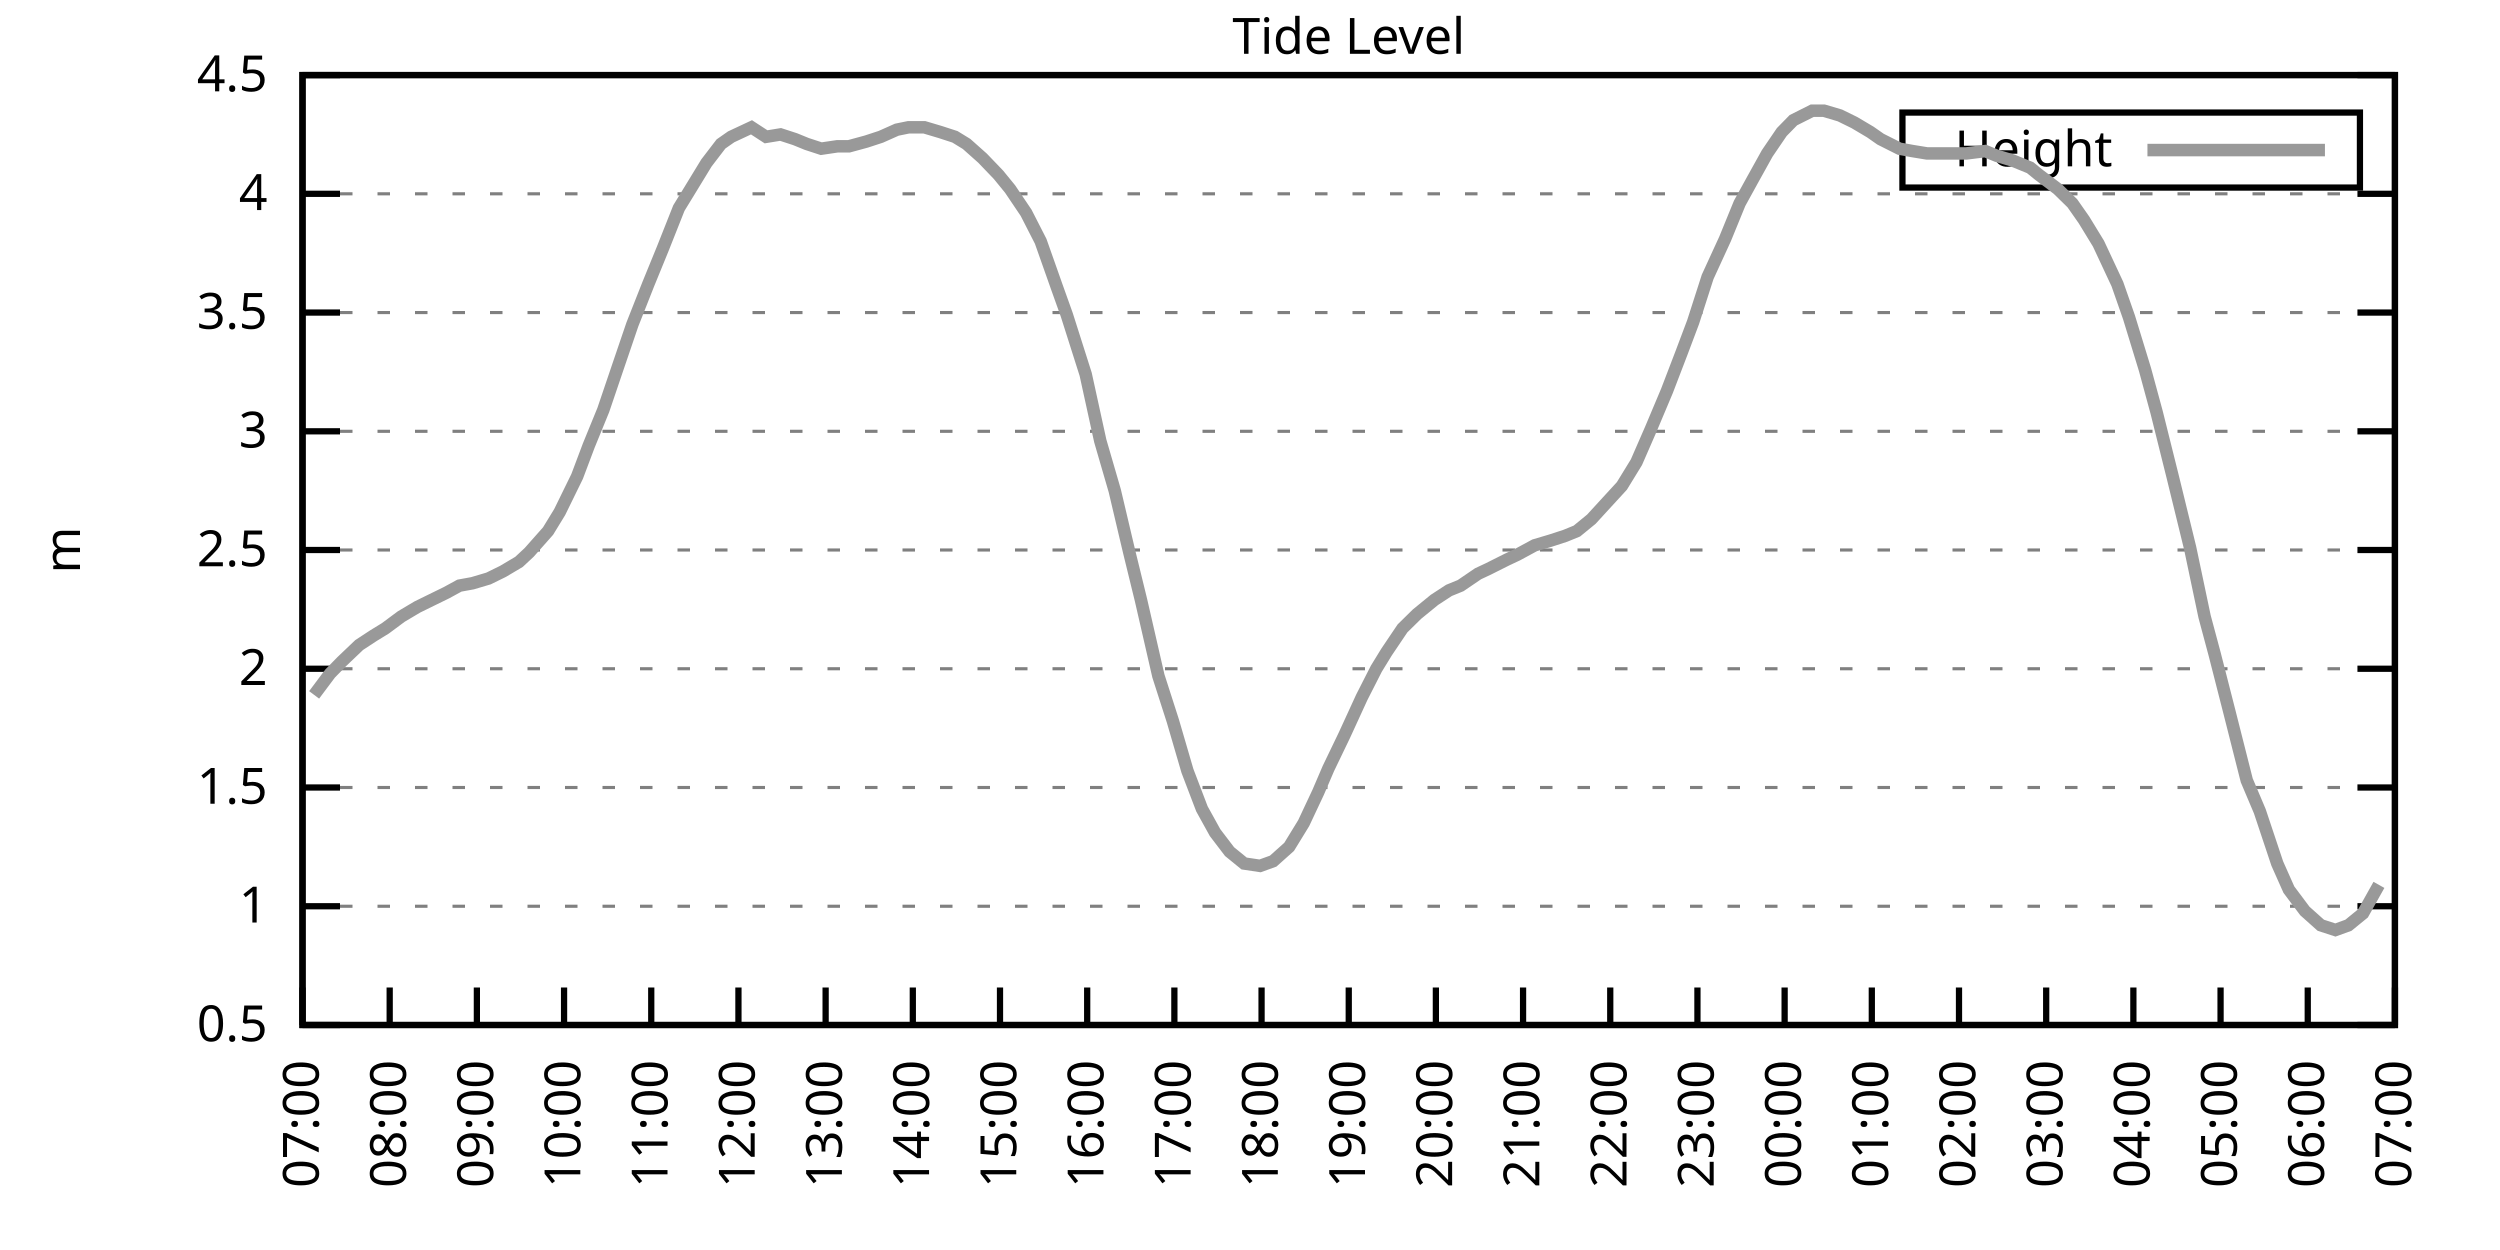
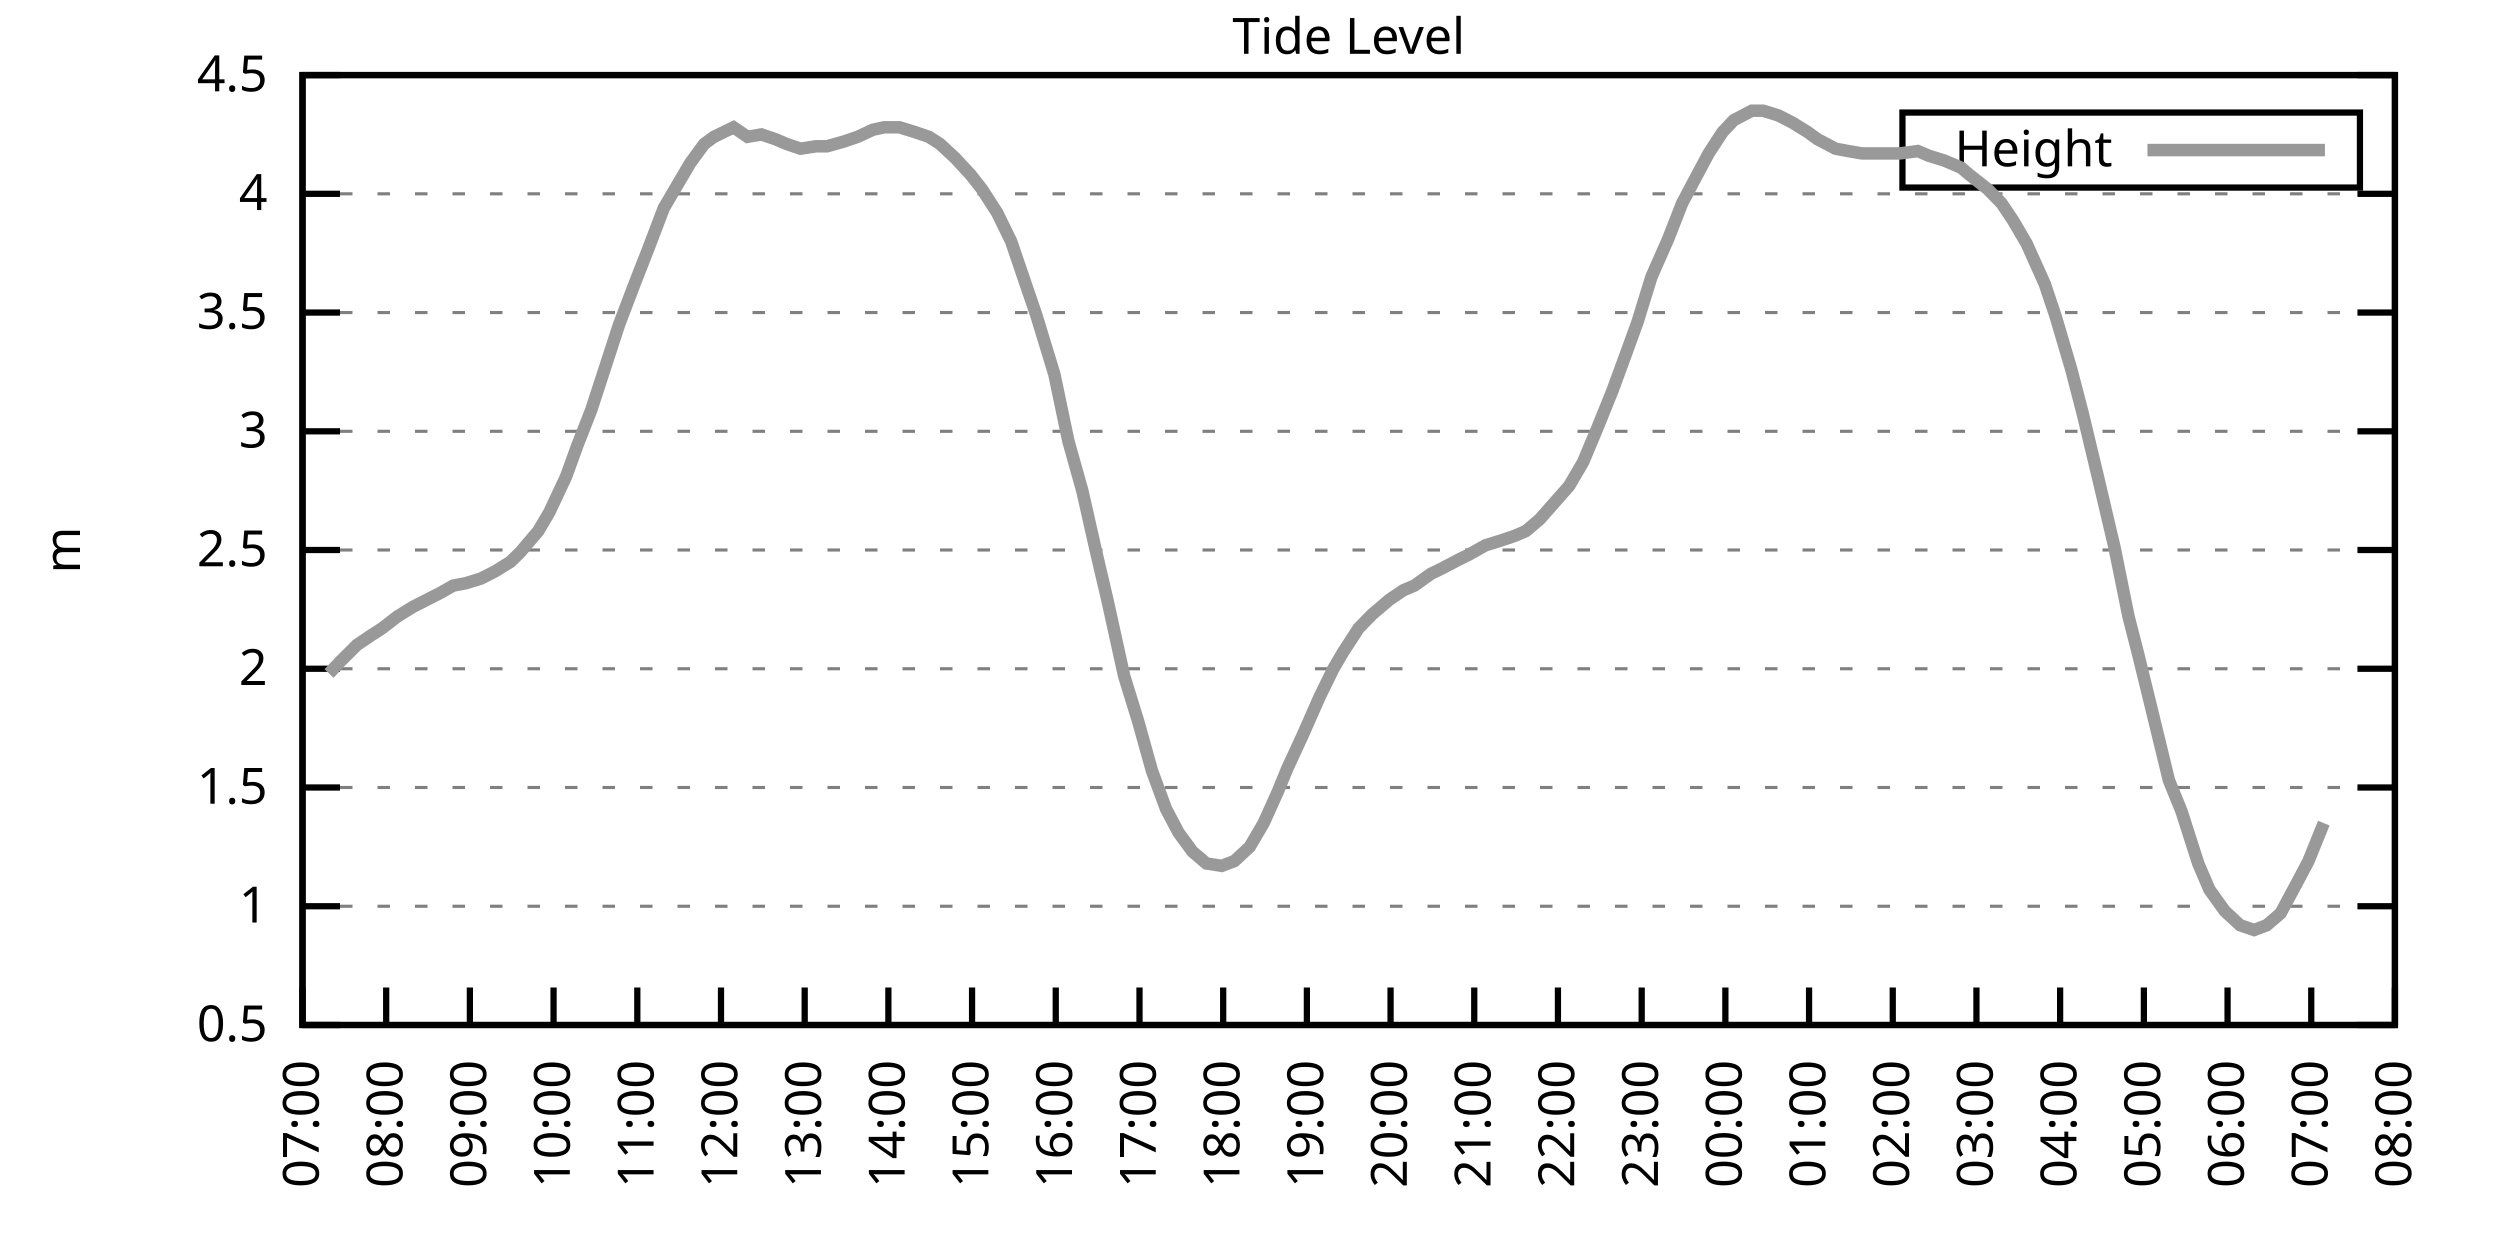
<svg xmlns="http://www.w3.org/2000/svg" xmlns:xlink="http://www.w3.org/1999/xlink" width="400" height="200" viewBox="0 0 400 200">
  <g id="gnuplot_canvas">
    <rect x="0" y="0" width="400" height="200" fill="none" />
    <defs>
      <circle id="gpDot" r="0.5" stroke-width="0.5" stroke="currentColor" />
      <path id="gpPt0" stroke-width="0.333" stroke="currentColor" d="M-1,0 h2 M0,-1 v2" />
      <path id="gpPt1" stroke-width="0.333" stroke="currentColor" d="M-1,-1 L1,1 M1,-1 L-1,1" />
      <path id="gpPt2" stroke-width="0.333" stroke="currentColor" d="M-1,0 L1,0 M0,-1 L0,1 M-1,-1 L1,1 M-1,1 L1,-1" />
      <rect id="gpPt3" stroke-width="0.333" stroke="currentColor" x="-1" y="-1" width="2" height="2" />
      <rect id="gpPt4" stroke-width="0.333" stroke="currentColor" fill="currentColor" x="-1" y="-1" width="2" height="2" />
      <circle id="gpPt5" stroke-width="0.333" stroke="currentColor" cx="0" cy="0" r="1" />
      <use xlink:href="#gpPt5" id="gpPt6" fill="currentColor" stroke="none" />
      <path id="gpPt7" stroke-width="0.333" stroke="currentColor" d="M0,-1.33 L-1.33,0.67 L1.33,0.67 z" />
      <use xlink:href="#gpPt7" id="gpPt8" fill="currentColor" stroke="none" />
      <use xlink:href="#gpPt7" id="gpPt9" stroke="currentColor" transform="rotate(180)" />
      <use xlink:href="#gpPt9" id="gpPt10" fill="currentColor" stroke="none" />
      <use xlink:href="#gpPt3" id="gpPt11" stroke="currentColor" transform="rotate(45)" />
      <use xlink:href="#gpPt11" id="gpPt12" fill="currentColor" stroke="none" />
      <path id="gpPt13" stroke-width="0.333" stroke="currentColor" d="M0,1.330 L1.265,0.411 L0.782,-1.067 L-0.782,-1.076 L-1.265,0.411 z" />
      <use xlink:href="#gpPt13" id="gpPt14" fill="currentColor" stroke="none" />
      <filter id="textbox" filterUnits="objectBoundingBox" x="0" y="0" height="1" width="1">
        <feFlood flood-color="white" flood-opacity="1" result="bgnd" />
        <feComposite in="SourceGraphic" in2="bgnd" operator="atop" />
      </filter>
      <filter id="greybox" filterUnits="objectBoundingBox" x="0" y="0" height="1" width="1">
        <feFlood flood-color="lightgrey" flood-opacity="1" result="grey" />
        <feComposite in="SourceGraphic" in2="grey" operator="atop" />
      </filter>
    </defs>
    <g fill="none" color="white" stroke="currentColor" stroke-width="1.00" stroke-linecap="butt" stroke-linejoin="miter">
</g>
    <g fill="none" color="black" stroke="currentColor" stroke-width="1.00" stroke-linecap="butt" stroke-linejoin="miter">
      <g stroke="none" shape-rendering="crispEdges">
        <polygon fill="rgb(255, 255, 255)" points="48.40,164.00 383.18,164.00 383.18,12.02 48.40,12.02 " />
      </g>
    </g>
    <g fill="none" color="black" stroke="currentColor" stroke-width="1.00" stroke-linecap="butt" stroke-linejoin="miter">
</g>
    <g fill="none" color="black" stroke="black" stroke-width="0.50" stroke-linecap="butt" stroke-linejoin="miter">
</g>
    <g fill="none" color="gray" stroke="currentColor" stroke-width="0.50" stroke-linecap="butt" stroke-linejoin="miter">
      <path stroke="gray" stroke-dasharray="2,4" class="gridline" d="M48.40,164.00 L383.19,164.00  " />
    </g>
    <g fill="none" color="gray" stroke="gray" stroke-width="1.00" stroke-linecap="butt" stroke-linejoin="miter">
</g>
    <g fill="none" color="black" stroke="currentColor" stroke-width="1.00" stroke-linecap="butt" stroke-linejoin="miter">
      <path stroke="black" d="M48.40,164.00 L54.40,164.00 M383.19,164.00 L377.19,164.00  " />
      <g transform="translate(42.80,166.60)" stroke="none" fill="black" font-family="Sans" font-size="8.00" text-anchor="end">
        <text>
          <tspan font-family="Sans"> 0.5</tspan>
        </text>
      </g>
    </g>
    <g fill="none" color="black" stroke="currentColor" stroke-width="1.00" stroke-linecap="butt" stroke-linejoin="miter">
</g>
    <g fill="none" color="black" stroke="black" stroke-width="0.50" stroke-linecap="butt" stroke-linejoin="miter">
</g>
    <g fill="none" color="gray" stroke="currentColor" stroke-width="0.50" stroke-linecap="butt" stroke-linejoin="miter">
      <path stroke="gray" stroke-dasharray="2,4" class="gridline" d="M48.40,145.00 L383.19,145.00  " />
    </g>
    <g fill="none" color="gray" stroke="gray" stroke-width="1.00" stroke-linecap="butt" stroke-linejoin="miter">
</g>
    <g fill="none" color="black" stroke="currentColor" stroke-width="1.00" stroke-linecap="butt" stroke-linejoin="miter">
      <path stroke="black" d="M48.40,145.00 L54.40,145.00 M383.19,145.00 L377.19,145.00  " />
      <g transform="translate(42.80,147.60)" stroke="none" fill="black" font-family="Sans" font-size="8.00" text-anchor="end">
        <text>
          <tspan font-family="Sans"> 1</tspan>
        </text>
      </g>
    </g>
    <g fill="none" color="black" stroke="currentColor" stroke-width="1.00" stroke-linecap="butt" stroke-linejoin="miter">
</g>
    <g fill="none" color="black" stroke="black" stroke-width="0.50" stroke-linecap="butt" stroke-linejoin="miter">
</g>
    <g fill="none" color="gray" stroke="currentColor" stroke-width="0.50" stroke-linecap="butt" stroke-linejoin="miter">
      <path stroke="gray" stroke-dasharray="2,4" class="gridline" d="M48.40,126.00 L383.19,126.00  " />
    </g>
    <g fill="none" color="gray" stroke="gray" stroke-width="1.00" stroke-linecap="butt" stroke-linejoin="miter">
</g>
    <g fill="none" color="black" stroke="currentColor" stroke-width="1.00" stroke-linecap="butt" stroke-linejoin="miter">
      <path stroke="black" d="M48.40,126.00 L54.40,126.00 M383.19,126.00 L377.19,126.00  " />
      <g transform="translate(42.80,128.60)" stroke="none" fill="black" font-family="Sans" font-size="8.00" text-anchor="end">
        <text>
          <tspan font-family="Sans"> 1.5</tspan>
        </text>
      </g>
    </g>
    <g fill="none" color="black" stroke="currentColor" stroke-width="1.00" stroke-linecap="butt" stroke-linejoin="miter">
</g>
    <g fill="none" color="black" stroke="black" stroke-width="0.50" stroke-linecap="butt" stroke-linejoin="miter">
</g>
    <g fill="none" color="gray" stroke="currentColor" stroke-width="0.50" stroke-linecap="butt" stroke-linejoin="miter">
      <path stroke="gray" stroke-dasharray="2,4" class="gridline" d="M48.40,107.00 L383.19,107.00  " />
    </g>
    <g fill="none" color="gray" stroke="gray" stroke-width="1.00" stroke-linecap="butt" stroke-linejoin="miter">
</g>
    <g fill="none" color="black" stroke="currentColor" stroke-width="1.00" stroke-linecap="butt" stroke-linejoin="miter">
      <path stroke="black" d="M48.40,107.00 L54.40,107.00 M383.19,107.00 L377.19,107.00  " />
      <g transform="translate(42.80,109.60)" stroke="none" fill="black" font-family="Sans" font-size="8.00" text-anchor="end">
        <text>
          <tspan font-family="Sans"> 2</tspan>
        </text>
      </g>
    </g>
    <g fill="none" color="black" stroke="currentColor" stroke-width="1.00" stroke-linecap="butt" stroke-linejoin="miter">
</g>
    <g fill="none" color="black" stroke="black" stroke-width="0.50" stroke-linecap="butt" stroke-linejoin="miter">
</g>
    <g fill="none" color="gray" stroke="currentColor" stroke-width="0.50" stroke-linecap="butt" stroke-linejoin="miter">
      <path stroke="gray" stroke-dasharray="2,4" class="gridline" d="M48.40,88.00 L383.19,88.00  " />
    </g>
    <g fill="none" color="gray" stroke="gray" stroke-width="1.00" stroke-linecap="butt" stroke-linejoin="miter">
</g>
    <g fill="none" color="black" stroke="currentColor" stroke-width="1.00" stroke-linecap="butt" stroke-linejoin="miter">
      <path stroke="black" d="M48.40,88.00 L54.40,88.00 M383.19,88.00 L377.19,88.00  " />
      <g transform="translate(42.80,90.60)" stroke="none" fill="black" font-family="Sans" font-size="8.00" text-anchor="end">
        <text>
          <tspan font-family="Sans"> 2.5</tspan>
        </text>
      </g>
    </g>
    <g fill="none" color="black" stroke="currentColor" stroke-width="1.00" stroke-linecap="butt" stroke-linejoin="miter">
</g>
    <g fill="none" color="black" stroke="black" stroke-width="0.50" stroke-linecap="butt" stroke-linejoin="miter">
</g>
    <g fill="none" color="gray" stroke="currentColor" stroke-width="0.50" stroke-linecap="butt" stroke-linejoin="miter">
      <path stroke="gray" stroke-dasharray="2,4" class="gridline" d="M48.40,69.01 L383.19,69.01  " />
    </g>
    <g fill="none" color="gray" stroke="gray" stroke-width="1.00" stroke-linecap="butt" stroke-linejoin="miter">
</g>
    <g fill="none" color="black" stroke="currentColor" stroke-width="1.00" stroke-linecap="butt" stroke-linejoin="miter">
      <path stroke="black" d="M48.40,69.01 L54.40,69.01 M383.19,69.01 L377.19,69.01  " />
      <g transform="translate(42.80,71.61)" stroke="none" fill="black" font-family="Sans" font-size="8.00" text-anchor="end">
        <text>
          <tspan font-family="Sans"> 3</tspan>
        </text>
      </g>
    </g>
    <g fill="none" color="black" stroke="currentColor" stroke-width="1.00" stroke-linecap="butt" stroke-linejoin="miter">
</g>
    <g fill="none" color="black" stroke="black" stroke-width="0.50" stroke-linecap="butt" stroke-linejoin="miter">
</g>
    <g fill="none" color="gray" stroke="currentColor" stroke-width="0.50" stroke-linecap="butt" stroke-linejoin="miter">
      <path stroke="gray" stroke-dasharray="2,4" class="gridline" d="M48.40,50.01 L383.19,50.01  " />
    </g>
    <g fill="none" color="gray" stroke="gray" stroke-width="1.00" stroke-linecap="butt" stroke-linejoin="miter">
</g>
    <g fill="none" color="black" stroke="currentColor" stroke-width="1.00" stroke-linecap="butt" stroke-linejoin="miter">
      <path stroke="black" d="M48.40,50.01 L54.40,50.01 M383.19,50.01 L377.19,50.01  " />
      <g transform="translate(42.80,52.61)" stroke="none" fill="black" font-family="Sans" font-size="8.00" text-anchor="end">
        <text>
          <tspan font-family="Sans"> 3.5</tspan>
        </text>
      </g>
    </g>
    <g fill="none" color="black" stroke="currentColor" stroke-width="1.00" stroke-linecap="butt" stroke-linejoin="miter">
</g>
    <g fill="none" color="black" stroke="black" stroke-width="0.50" stroke-linecap="butt" stroke-linejoin="miter">
</g>
    <g fill="none" color="gray" stroke="currentColor" stroke-width="0.50" stroke-linecap="butt" stroke-linejoin="miter">
      <path stroke="gray" stroke-dasharray="2,4" class="gridline" d="M48.40,31.01 L383.19,31.01  " />
    </g>
    <g fill="none" color="gray" stroke="gray" stroke-width="1.00" stroke-linecap="butt" stroke-linejoin="miter">
</g>
    <g fill="none" color="black" stroke="currentColor" stroke-width="1.00" stroke-linecap="butt" stroke-linejoin="miter">
      <path stroke="black" d="M48.40,31.01 L54.40,31.01 M383.19,31.01 L377.19,31.01  " />
      <g transform="translate(42.80,33.61)" stroke="none" fill="black" font-family="Sans" font-size="8.00" text-anchor="end">
        <text>
          <tspan font-family="Sans"> 4</tspan>
        </text>
      </g>
    </g>
    <g fill="none" color="black" stroke="currentColor" stroke-width="1.00" stroke-linecap="butt" stroke-linejoin="miter">
</g>
    <g fill="none" color="black" stroke="black" stroke-width="0.50" stroke-linecap="butt" stroke-linejoin="miter">
</g>
    <g fill="none" color="gray" stroke="currentColor" stroke-width="0.50" stroke-linecap="butt" stroke-linejoin="miter">
      <path stroke="gray" stroke-dasharray="2,4" class="gridline" d="M48.40,12.01 L383.19,12.01  " />
    </g>
    <g fill="none" color="gray" stroke="gray" stroke-width="1.00" stroke-linecap="butt" stroke-linejoin="miter">
</g>
    <g fill="none" color="black" stroke="currentColor" stroke-width="1.00" stroke-linecap="butt" stroke-linejoin="miter">
      <path stroke="black" d="M48.40,12.01 L54.40,12.01 M383.19,12.01 L377.19,12.01  " />
      <g transform="translate(42.80,14.61)" stroke="none" fill="black" font-family="Sans" font-size="8.00" text-anchor="end">
        <text>
          <tspan font-family="Sans"> 4.5</tspan>
        </text>
      </g>
    </g>
    <g fill="none" color="black" stroke="currentColor" stroke-width="1.00" stroke-linecap="butt" stroke-linejoin="miter">
      <path stroke="black" d="M48.40,164.00 L48.40,158.00  " />
      <g transform="translate(51.00,169.60) rotate(270.00)" stroke="none" fill="black" font-family="Sans" font-size="8.00" text-anchor="end">
        <text>
          <tspan font-family="Sans">07:00</tspan>
        </text>
      </g>
    </g>
    <g fill="none" color="black" stroke="currentColor" stroke-width="1.00" stroke-linecap="butt" stroke-linejoin="miter">
-       <path stroke="black" d="M62.35,164.00 L62.35,158.00  " />
-       <g transform="translate(64.95,169.60) rotate(270.00)" stroke="none" fill="black" font-family="Sans" font-size="8.00" text-anchor="end">
+       <path stroke="black" d="M61.79,164.00 L61.79,158.00  " />
+       <g transform="translate(64.39,169.60) rotate(270.00)" stroke="none" fill="black" font-family="Sans" font-size="8.00" text-anchor="end">
        <text>
          <tspan font-family="Sans">08:00</tspan>
        </text>
      </g>
    </g>
    <g fill="none" color="black" stroke="currentColor" stroke-width="1.00" stroke-linecap="butt" stroke-linejoin="miter">
-       <path stroke="black" d="M76.30,164.00 L76.30,158.00  " />
-       <g transform="translate(78.90,169.60) rotate(270.00)" stroke="none" fill="black" font-family="Sans" font-size="8.00" text-anchor="end">
+       <path stroke="black" d="M75.18,164.00 L75.18,158.00  " />
+       <g transform="translate(77.78,169.60) rotate(270.00)" stroke="none" fill="black" font-family="Sans" font-size="8.00" text-anchor="end">
        <text>
          <tspan font-family="Sans">09:00</tspan>
        </text>
      </g>
    </g>
    <g fill="none" color="black" stroke="currentColor" stroke-width="1.00" stroke-linecap="butt" stroke-linejoin="miter">
-       <path stroke="black" d="M90.25,164.00 L90.25,158.00  " />
-       <g transform="translate(92.85,169.60) rotate(270.00)" stroke="none" fill="black" font-family="Sans" font-size="8.00" text-anchor="end">
+       <path stroke="black" d="M88.57,164.00 L88.57,158.00  " />
+       <g transform="translate(91.17,169.60) rotate(270.00)" stroke="none" fill="black" font-family="Sans" font-size="8.00" text-anchor="end">
        <text>
          <tspan font-family="Sans">10:00</tspan>
        </text>
      </g>
    </g>
    <g fill="none" color="black" stroke="currentColor" stroke-width="1.00" stroke-linecap="butt" stroke-linejoin="miter">
-       <path stroke="black" d="M104.20,164.00 L104.20,158.00  " />
-       <g transform="translate(106.80,169.60) rotate(270.00)" stroke="none" fill="black" font-family="Sans" font-size="8.00" text-anchor="end">
+       <path stroke="black" d="M101.97,164.00 L101.97,158.00  " />
+       <g transform="translate(104.57,169.60) rotate(270.00)" stroke="none" fill="black" font-family="Sans" font-size="8.00" text-anchor="end">
        <text>
          <tspan font-family="Sans">11:00</tspan>
        </text>
      </g>
    </g>
    <g fill="none" color="black" stroke="currentColor" stroke-width="1.00" stroke-linecap="butt" stroke-linejoin="miter">
-       <path stroke="black" d="M118.15,164.00 L118.15,158.00  " />
-       <g transform="translate(120.75,169.60) rotate(270.00)" stroke="none" fill="black" font-family="Sans" font-size="8.00" text-anchor="end">
+       <path stroke="black" d="M115.36,164.00 L115.36,158.00  " />
+       <g transform="translate(117.96,169.60) rotate(270.00)" stroke="none" fill="black" font-family="Sans" font-size="8.00" text-anchor="end">
        <text>
          <tspan font-family="Sans">12:00</tspan>
        </text>
      </g>
    </g>
    <g fill="none" color="black" stroke="currentColor" stroke-width="1.00" stroke-linecap="butt" stroke-linejoin="miter">
-       <path stroke="black" d="M132.10,164.00 L132.10,158.00  " />
-       <g transform="translate(134.70,169.60) rotate(270.00)" stroke="none" fill="black" font-family="Sans" font-size="8.00" text-anchor="end">
+       <path stroke="black" d="M128.75,164.00 L128.75,158.00  " />
+       <g transform="translate(131.35,169.60) rotate(270.00)" stroke="none" fill="black" font-family="Sans" font-size="8.00" text-anchor="end">
        <text>
          <tspan font-family="Sans">13:00</tspan>
        </text>
      </g>
    </g>
    <g fill="none" color="black" stroke="currentColor" stroke-width="1.00" stroke-linecap="butt" stroke-linejoin="miter">
-       <path stroke="black" d="M146.05,164.00 L146.05,158.00  " />
-       <g transform="translate(148.65,169.60) rotate(270.00)" stroke="none" fill="black" font-family="Sans" font-size="8.00" text-anchor="end">
+       <path stroke="black" d="M142.14,164.00 L142.14,158.00  " />
+       <g transform="translate(144.74,169.60) rotate(270.00)" stroke="none" fill="black" font-family="Sans" font-size="8.00" text-anchor="end">
        <text>
          <tspan font-family="Sans">14:00</tspan>
        </text>
      </g>
    </g>
    <g fill="none" color="black" stroke="currentColor" stroke-width="1.00" stroke-linecap="butt" stroke-linejoin="miter">
-       <path stroke="black" d="M160.00,164.00 L160.00,158.00  " />
-       <g transform="translate(162.60,169.60) rotate(270.00)" stroke="none" fill="black" font-family="Sans" font-size="8.00" text-anchor="end">
+       <path stroke="black" d="M155.53,164.00 L155.53,158.00  " />
+       <g transform="translate(158.13,169.60) rotate(270.00)" stroke="none" fill="black" font-family="Sans" font-size="8.00" text-anchor="end">
        <text>
          <tspan font-family="Sans">15:00</tspan>
        </text>
      </g>
    </g>
    <g fill="none" color="black" stroke="currentColor" stroke-width="1.00" stroke-linecap="butt" stroke-linejoin="miter">
-       <path stroke="black" d="M173.95,164.00 L173.95,158.00  " />
-       <g transform="translate(176.55,169.60) rotate(270.00)" stroke="none" fill="black" font-family="Sans" font-size="8.00" text-anchor="end">
+       <path stroke="black" d="M168.92,164.00 L168.92,158.00  " />
+       <g transform="translate(171.52,169.60) rotate(270.00)" stroke="none" fill="black" font-family="Sans" font-size="8.00" text-anchor="end">
        <text>
          <tspan font-family="Sans">16:00</tspan>
        </text>
      </g>
    </g>
    <g fill="none" color="black" stroke="currentColor" stroke-width="1.00" stroke-linecap="butt" stroke-linejoin="miter">
-       <path stroke="black" d="M187.90,164.00 L187.90,158.00  " />
-       <g transform="translate(190.50,169.60) rotate(270.00)" stroke="none" fill="black" font-family="Sans" font-size="8.00" text-anchor="end">
+       <path stroke="black" d="M182.32,164.00 L182.32,158.00  " />
+       <g transform="translate(184.92,169.60) rotate(270.00)" stroke="none" fill="black" font-family="Sans" font-size="8.00" text-anchor="end">
        <text>
          <tspan font-family="Sans">17:00</tspan>
        </text>
      </g>
    </g>
    <g fill="none" color="black" stroke="currentColor" stroke-width="1.00" stroke-linecap="butt" stroke-linejoin="miter">
-       <path stroke="black" d="M201.85,164.00 L201.85,158.00  " />
-       <g transform="translate(204.45,169.60) rotate(270.00)" stroke="none" fill="black" font-family="Sans" font-size="8.00" text-anchor="end">
+       <path stroke="black" d="M195.71,164.00 L195.71,158.00  " />
+       <g transform="translate(198.31,169.60) rotate(270.00)" stroke="none" fill="black" font-family="Sans" font-size="8.00" text-anchor="end">
        <text>
          <tspan font-family="Sans">18:00</tspan>
        </text>
      </g>
    </g>
    <g fill="none" color="black" stroke="currentColor" stroke-width="1.00" stroke-linecap="butt" stroke-linejoin="miter">
-       <path stroke="black" d="M215.80,164.00 L215.80,158.00  " />
-       <g transform="translate(218.40,169.60) rotate(270.00)" stroke="none" fill="black" font-family="Sans" font-size="8.00" text-anchor="end">
+       <path stroke="black" d="M209.10,164.00 L209.10,158.00  " />
+       <g transform="translate(211.70,169.60) rotate(270.00)" stroke="none" fill="black" font-family="Sans" font-size="8.00" text-anchor="end">
        <text>
          <tspan font-family="Sans">19:00</tspan>
        </text>
      </g>
    </g>
    <g fill="none" color="black" stroke="currentColor" stroke-width="1.00" stroke-linecap="butt" stroke-linejoin="miter">
-       <path stroke="black" d="M229.74,164.00 L229.74,158.00  " />
-       <g transform="translate(232.34,169.60) rotate(270.00)" stroke="none" fill="black" font-family="Sans" font-size="8.00" text-anchor="end">
+       <path stroke="black" d="M222.49,164.00 L222.49,158.00  " />
+       <g transform="translate(225.09,169.60) rotate(270.00)" stroke="none" fill="black" font-family="Sans" font-size="8.00" text-anchor="end">
        <text>
          <tspan font-family="Sans">20:00</tspan>
        </text>
      </g>
    </g>
    <g fill="none" color="black" stroke="currentColor" stroke-width="1.00" stroke-linecap="butt" stroke-linejoin="miter">
-       <path stroke="black" d="M243.69,164.00 L243.69,158.00  " />
-       <g transform="translate(246.29,169.60) rotate(270.00)" stroke="none" fill="black" font-family="Sans" font-size="8.00" text-anchor="end">
+       <path stroke="black" d="M235.88,164.00 L235.88,158.00  " />
+       <g transform="translate(238.48,169.60) rotate(270.00)" stroke="none" fill="black" font-family="Sans" font-size="8.00" text-anchor="end">
        <text>
          <tspan font-family="Sans">21:00</tspan>
        </text>
      </g>
    </g>
    <g fill="none" color="black" stroke="currentColor" stroke-width="1.00" stroke-linecap="butt" stroke-linejoin="miter">
-       <path stroke="black" d="M257.64,164.00 L257.64,158.00  " />
-       <g transform="translate(260.24,169.60) rotate(270.00)" stroke="none" fill="black" font-family="Sans" font-size="8.00" text-anchor="end">
+       <path stroke="black" d="M249.27,164.00 L249.27,158.00  " />
+       <g transform="translate(251.87,169.60) rotate(270.00)" stroke="none" fill="black" font-family="Sans" font-size="8.00" text-anchor="end">
        <text>
          <tspan font-family="Sans">22:00</tspan>
        </text>
      </g>
    </g>
    <g fill="none" color="black" stroke="currentColor" stroke-width="1.00" stroke-linecap="butt" stroke-linejoin="miter">
-       <path stroke="black" d="M271.59,164.00 L271.59,158.00  " />
-       <g transform="translate(274.19,169.60) rotate(270.00)" stroke="none" fill="black" font-family="Sans" font-size="8.00" text-anchor="end">
+       <path stroke="black" d="M262.67,164.00 L262.67,158.00  " />
+       <g transform="translate(265.27,169.60) rotate(270.00)" stroke="none" fill="black" font-family="Sans" font-size="8.00" text-anchor="end">
        <text>
          <tspan font-family="Sans">23:00</tspan>
        </text>
      </g>
    </g>
    <g fill="none" color="black" stroke="currentColor" stroke-width="1.00" stroke-linecap="butt" stroke-linejoin="miter">
-       <path stroke="black" d="M285.54,164.00 L285.54,158.00  " />
-       <g transform="translate(288.14,169.60) rotate(270.00)" stroke="none" fill="black" font-family="Sans" font-size="8.00" text-anchor="end">
+       <path stroke="black" d="M276.06,164.00 L276.06,158.00  " />
+       <g transform="translate(278.66,169.60) rotate(270.00)" stroke="none" fill="black" font-family="Sans" font-size="8.00" text-anchor="end">
        <text>
          <tspan font-family="Sans">00:00</tspan>
        </text>
      </g>
    </g>
    <g fill="none" color="black" stroke="currentColor" stroke-width="1.00" stroke-linecap="butt" stroke-linejoin="miter">
-       <path stroke="black" d="M299.49,164.00 L299.49,158.00  " />
-       <g transform="translate(302.09,169.60) rotate(270.00)" stroke="none" fill="black" font-family="Sans" font-size="8.00" text-anchor="end">
+       <path stroke="black" d="M289.45,164.00 L289.45,158.00  " />
+       <g transform="translate(292.05,169.60) rotate(270.00)" stroke="none" fill="black" font-family="Sans" font-size="8.00" text-anchor="end">
        <text>
          <tspan font-family="Sans">01:00</tspan>
        </text>
      </g>
    </g>
    <g fill="none" color="black" stroke="currentColor" stroke-width="1.00" stroke-linecap="butt" stroke-linejoin="miter">
-       <path stroke="black" d="M313.44,164.00 L313.44,158.00  " />
-       <g transform="translate(316.04,169.60) rotate(270.00)" stroke="none" fill="black" font-family="Sans" font-size="8.00" text-anchor="end">
+       <path stroke="black" d="M302.84,164.00 L302.84,158.00  " />
+       <g transform="translate(305.44,169.60) rotate(270.00)" stroke="none" fill="black" font-family="Sans" font-size="8.00" text-anchor="end">
        <text>
          <tspan font-family="Sans">02:00</tspan>
        </text>
      </g>
    </g>
    <g fill="none" color="black" stroke="currentColor" stroke-width="1.00" stroke-linecap="butt" stroke-linejoin="miter">
-       <path stroke="black" d="M327.39,164.00 L327.39,158.00  " />
-       <g transform="translate(329.99,169.60) rotate(270.00)" stroke="none" fill="black" font-family="Sans" font-size="8.00" text-anchor="end">
+       <path stroke="black" d="M316.23,164.00 L316.23,158.00  " />
+       <g transform="translate(318.83,169.60) rotate(270.00)" stroke="none" fill="black" font-family="Sans" font-size="8.00" text-anchor="end">
        <text>
          <tspan font-family="Sans">03:00</tspan>
        </text>
      </g>
    </g>
    <g fill="none" color="black" stroke="currentColor" stroke-width="1.00" stroke-linecap="butt" stroke-linejoin="miter">
-       <path stroke="black" d="M341.34,164.00 L341.34,158.00  " />
-       <g transform="translate(343.94,169.60) rotate(270.00)" stroke="none" fill="black" font-family="Sans" font-size="8.00" text-anchor="end">
+       <path stroke="black" d="M329.62,164.00 L329.62,158.00  " />
+       <g transform="translate(332.22,169.60) rotate(270.00)" stroke="none" fill="black" font-family="Sans" font-size="8.00" text-anchor="end">
        <text>
          <tspan font-family="Sans">04:00</tspan>
        </text>
      </g>
    </g>
    <g fill="none" color="black" stroke="currentColor" stroke-width="1.00" stroke-linecap="butt" stroke-linejoin="miter">
-       <path stroke="black" d="M355.29,164.00 L355.29,158.00  " />
-       <g transform="translate(357.89,169.60) rotate(270.00)" stroke="none" fill="black" font-family="Sans" font-size="8.00" text-anchor="end">
+       <path stroke="black" d="M343.02,164.00 L343.02,158.00  " />
+       <g transform="translate(345.62,169.60) rotate(270.00)" stroke="none" fill="black" font-family="Sans" font-size="8.00" text-anchor="end">
        <text>
          <tspan font-family="Sans">05:00</tspan>
        </text>
      </g>
    </g>
    <g fill="none" color="black" stroke="currentColor" stroke-width="1.00" stroke-linecap="butt" stroke-linejoin="miter">
-       <path stroke="black" d="M369.24,164.00 L369.24,158.00  " />
-       <g transform="translate(371.84,169.60) rotate(270.00)" stroke="none" fill="black" font-family="Sans" font-size="8.00" text-anchor="end">
+       <path stroke="black" d="M356.41,164.00 L356.41,158.00  " />
+       <g transform="translate(359.01,169.60) rotate(270.00)" stroke="none" fill="black" font-family="Sans" font-size="8.00" text-anchor="end">
        <text>
          <tspan font-family="Sans">06:00</tspan>
+         </text>
+       </g>
+     </g>
+     <g fill="none" color="black" stroke="currentColor" stroke-width="1.00" stroke-linecap="butt" stroke-linejoin="miter">
+       <path stroke="black" d="M369.80,164.00 L369.80,158.00  " />
+       <g transform="translate(372.40,169.60) rotate(270.00)" stroke="none" fill="black" font-family="Sans" font-size="8.00" text-anchor="end">
+         <text>
+           <tspan font-family="Sans">07:00</tspan>
        </text>
      </g>
    </g>
    <g fill="none" color="black" stroke="currentColor" stroke-width="1.00" stroke-linecap="butt" stroke-linejoin="miter">
      <path stroke="black" d="M383.19,164.00 L383.19,158.00  " />
      <g transform="translate(385.79,169.60) rotate(270.00)" stroke="none" fill="black" font-family="Sans" font-size="8.00" text-anchor="end">
        <text>
-           <tspan font-family="Sans">07:00</tspan>
+           <tspan font-family="Sans">08:00</tspan>
        </text>
      </g>
    </g>
    <g fill="none" color="black" stroke="currentColor" stroke-width="1.00" stroke-linecap="butt" stroke-linejoin="miter">
</g>
    <g fill="none" color="black" stroke="currentColor" stroke-width="1.00" stroke-linecap="butt" stroke-linejoin="miter">
      <path stroke="black" d="M48.40,12.01 L48.40,164.00 L383.19,164.00 L383.19,12.01 L48.40,12.01 Z  " />
    </g>
    <g fill="none" color="black" stroke="currentColor" stroke-width="1.00" stroke-linecap="butt" stroke-linejoin="miter">
</g>
    <g fill="none" color="black" stroke="currentColor" stroke-width="1.00" stroke-linecap="butt" stroke-linejoin="miter">
      <path stroke="black" d="M304.39,30.01 L304.39,18.01 L377.59,18.01 L377.59,30.01 L304.39,30.01 Z  " />
    </g>
    <g id="Tide_level_plot_1">
      <g fill="none" color="white" stroke="black" stroke-width="2.00" stroke-linecap="butt" stroke-linejoin="miter">
</g>
      <g fill="none" color="black" stroke="currentColor" stroke-width="2.00" stroke-linecap="butt" stroke-linejoin="miter">
        <g transform="translate(337.99,26.61)" stroke="none" fill="black" font-family="Sans" font-size="8.00" text-anchor="end">
          <text>
            <tspan font-family="Sans">Height</tspan>
          </text>
        </g>
      </g>
      <g fill="none" color="black" stroke="currentColor" stroke-width="2.00" stroke-linecap="butt" stroke-linejoin="miter">
-         <path stroke="rgb(153, 153, 153)" d="M343.59,24.01 L371.99,24.01 M50.26,111.18 L52.82,107.76 L54.68,105.86 L57.47,103.20 L59.79,101.68 L61.65,100.54   L64.21,98.64 L66.77,97.12 L69.09,95.98 L71.42,94.84 L73.51,93.70 L75.60,93.32 L78.16,92.56 L80.48,91.42   L83.04,89.90 L84.67,88.38 L87.69,84.97 L89.55,81.93 L92.34,76.23 L94.20,71.29 L96.53,65.59 L98.85,58.75   L101.18,51.91 L103.73,45.45 L106.06,39.75 L108.62,33.29 L110.48,30.25 L113.03,26.07 L115.36,23.03 L116.99,21.89   L120.24,20.37 L122.57,21.89 L124.89,21.51 L127.22,22.27 L129.08,23.03 L131.40,23.79 L133.96,23.41 L135.82,23.41   L138.61,22.65 L140.93,21.89 L143.49,20.75 L145.35,20.37 L147.91,20.37 L150.46,21.13 L152.79,21.89 L154.65,23.03   L157.21,25.31 L159.76,27.97 L161.62,30.25 L164.18,34.05 L166.51,38.61 L169.06,45.83 L170.69,50.39 L173.71,59.89   L176.04,70.53 L178.36,78.51 L180.69,88.38 L182.55,95.98 L185.34,108.14 L187.66,115.36 L189.99,123.34 L192.31,129.42   L194.41,133.22 L196.73,136.26 L199.06,138.16 L201.61,138.54 L203.71,137.78 L206.26,135.50 L208.59,131.70 L210.91,126.76   L212.54,122.96 L215.10,117.64 L217.89,111.56 L220.21,107.00 L221.84,104.34 L224.40,100.54 L226.72,98.26 L229.51,95.98   L231.84,94.46 L233.70,93.70 L236.49,91.80 L238.11,91.04 L241.14,89.52 L242.76,88.76 L245.55,87.25 L248.11,86.49   L250.44,85.73 L252.30,84.97 L254.62,83.07 L256.71,80.79 L259.50,77.75 L261.83,73.95 L264.15,68.63 L266.71,62.55   L269.04,56.47 L270.90,51.53 L273.22,44.31 L276.01,38.23 L278.34,32.53 L280.43,28.73 L282.75,24.55 L285.08,21.13   L286.94,19.23 L289.96,17.71 L291.82,17.71 L294.38,18.47 L296.70,19.61 L299.26,21.13 L300.89,22.27 L303.91,23.79   L306.00,24.17 L308.33,24.55 L310.42,24.55 L312.51,24.55 L314.60,24.55 L317.63,24.17 L319.49,24.93 L322.04,25.69   L324.83,26.83 L326.23,27.97 L329.25,30.25 L331.58,32.53 L333.44,35.19 L335.76,38.99 L338.78,45.45 L340.64,50.77   L343.20,59.13 L345.06,65.97 L347.62,76.23 L350.41,87.63 L352.73,98.64 L354.36,104.72 L356.69,113.84 L359.48,124.86   L361.57,129.80 L364.36,138.16 L366.22,142.34 L368.78,145.76 L371.33,148.04 L373.66,148.80 L375.75,148.04 L378.08,146.14   L380.63,141.58  " />
+         <path stroke="rgb(153, 153, 153)" d="M343.59,24.01 L371.99,24.01 M52.64,107.76 L54.43,105.86 L57.10,103.20 L59.34,101.68 L61.12,100.54 L63.58,98.64   L66.03,97.12 L68.26,95.98 L70.50,94.84 L72.50,93.70 L74.51,93.32 L76.97,92.56 L79.20,91.42 L81.66,89.90   L83.22,88.38 L86.12,84.97 L87.91,81.93 L90.58,76.23 L92.37,71.29 L94.60,65.59 L96.83,58.75 L99.06,51.91   L101.52,45.45 L103.75,39.75 L106.21,33.29 L107.99,30.25 L110.45,26.07 L112.68,23.03 L114.24,21.89 L117.37,20.37   L119.60,21.89 L121.83,21.51 L124.06,22.27 L125.85,23.03 L128.08,23.79 L130.54,23.41 L132.32,23.41 L135.00,22.65   L137.23,21.89 L139.69,20.75 L141.47,20.37 L143.93,20.37 L146.38,21.13 L148.61,21.89 L150.40,23.03 L152.85,25.31   L155.31,27.97 L157.10,30.25 L159.55,34.05 L161.78,38.61 L164.24,45.83 L165.80,50.39 L168.70,59.89 L170.93,70.53   L173.17,78.51 L175.40,88.38 L177.18,95.98 L179.86,108.14 L182.09,115.36 L184.32,123.34 L186.56,129.42 L188.57,133.22   L190.80,136.26 L193.03,138.16 L195.48,138.54 L197.49,137.78 L199.95,135.50 L202.18,131.70 L204.41,126.76 L205.97,122.96   L208.43,117.64 L211.11,111.56 L213.34,107.00 L214.90,104.34 L217.36,100.54 L219.59,98.26 L222.27,95.98 L224.50,94.46   L226.29,93.70 L228.96,91.80 L230.53,91.04 L233.43,89.52 L234.99,88.76 L237.67,87.25 L240.12,86.49 L242.36,85.73   L244.14,84.97 L246.37,83.07 L248.38,80.79 L251.06,77.75 L253.29,73.95 L255.52,68.63 L257.98,62.55 L260.21,56.47   L262.00,51.53 L264.23,44.31 L266.91,38.23 L269.14,32.53 L271.15,28.73 L273.38,24.55 L275.61,21.13 L277.40,19.23   L280.30,17.71 L282.08,17.71 L284.54,18.47 L286.77,19.61 L289.23,21.13 L290.79,22.27 L293.69,23.79 L295.70,24.17   L297.93,24.55 L299.94,24.55 L301.95,24.55 L303.96,24.55 L306.86,24.17 L308.64,24.93 L311.10,25.69 L313.78,26.83   L315.12,27.97 L318.02,30.25 L320.25,32.53 L322.04,35.19 L324.27,38.99 L327.17,45.45 L328.95,50.77 L331.41,59.13   L333.19,65.97 L335.65,76.23 L338.33,87.63 L340.56,98.64 L342.12,104.72 L344.35,113.84 L347.03,124.86 L349.04,129.80   L351.72,138.16 L353.51,142.34 L355.96,145.76 L358.42,148.04 L360.65,148.80 L362.66,148.04 L364.89,146.14 L367.34,141.58   L369.35,137.78 L371.81,131.70  " />
      </g>
    </g>
    <g fill="none" color="black" stroke="currentColor" stroke-width="2.00" stroke-linecap="butt" stroke-linejoin="miter">
</g>
    <g fill="none" color="black" stroke="black" stroke-width="1.00" stroke-linecap="butt" stroke-linejoin="miter">
</g>
    <g fill="none" color="black" stroke="currentColor" stroke-width="1.00" stroke-linecap="butt" stroke-linejoin="miter">
      <path stroke="black" d="M48.40,12.01 L48.40,164.00 L383.19,164.00 L383.19,12.01 L48.40,12.01 Z  " />
      <g transform="translate(12.80,88.01) rotate(270.00)" stroke="none" fill="black" font-family="Sans" font-size="8.00" text-anchor="middle">
        <text>
          <tspan font-family="Sans">m</tspan>
        </text>
      </g>
    </g>
    <g fill="none" color="black" stroke="currentColor" stroke-width="1.00" stroke-linecap="butt" stroke-linejoin="miter">
</g>
    <g fill="none" color="black" stroke="currentColor" stroke-width="1.00" stroke-linecap="butt" stroke-linejoin="miter">
      <g transform="translate(215.79,8.61)" stroke="none" fill="black" font-family="Sans" font-size="8.00" text-anchor="middle">
        <text>
          <tspan font-family="Sans">Tide Level</tspan>
        </text>
      </g>
    </g>
    <g fill="none" color="black" stroke="currentColor" stroke-width="1.00" stroke-linecap="butt" stroke-linejoin="miter">
</g>
  </g>
</svg>
